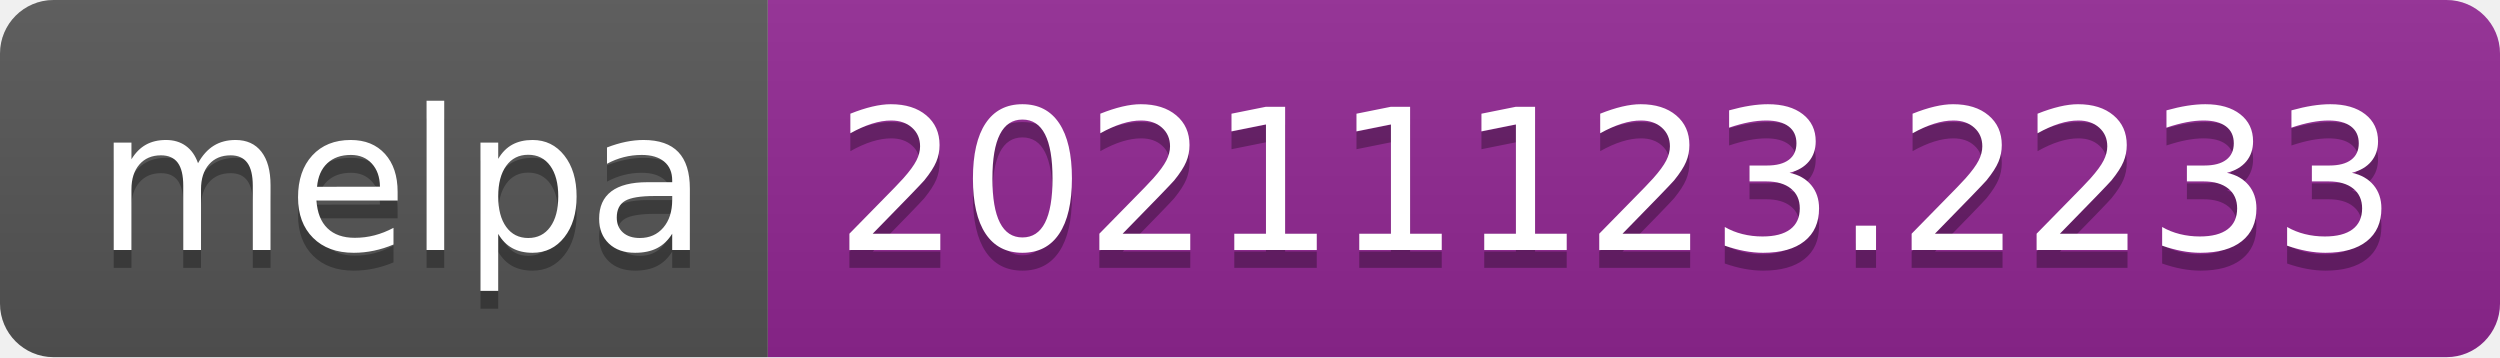
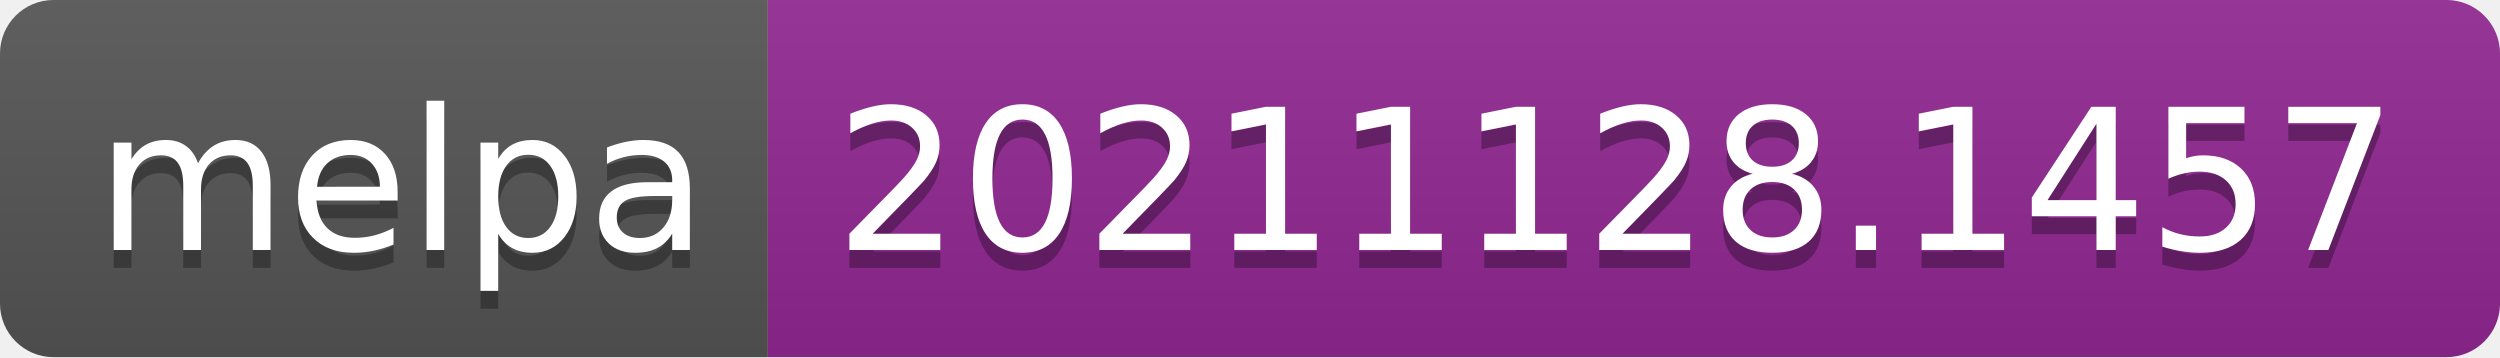
- <svg xmlns="http://www.w3.org/2000/svg" width="140" height="20" role="img" aria-label="melpa: 20211123.2233">
+ <svg xmlns="http://www.w3.org/2000/svg" width="140" height="20" role="img" aria-label="melpa: 20211128.1457">
  <linearGradient id="s" x2="0" y2="100%">
    <stop offset="0" stop-color="#bbb" stop-opacity=".1" />
    <stop offset="1" stop-opacity=".1" />
  </linearGradient>
  <clipPath id="r">
    <rect width="140" height="20" rx="3" fill="#fff" />
  </clipPath>
  <g clip-path="url(#r)">
    <rect width="43" height="20" fill="#555" />
    <rect x="43" width="97" height="20" fill="#922793" />
    <rect width="140" height="20" fill="url(#s)" />
  </g>
  <g fill="#fff" text-anchor="middle" font-family="Verdana,Geneva,DejaVu Sans,sans-serif" text-rendering="geometricPrecision" font-size="110">
    <text aria-hidden="true" x="225" y="150" fill="#010101" fill-opacity=".3" transform="scale(.1)" textLength="330">melpa</text>
    <text x="225" y="140" transform="scale(.1)" fill="#fff" textLength="330">melpa</text>
-     <text aria-hidden="true" x="905" y="150" fill="#010101" fill-opacity=".3" transform="scale(.1)" textLength="870">20211123.2233</text>
-     <text x="905" y="140" transform="scale(.1)" fill="#fff" textLength="870">20211123.2233</text>
+     <text aria-hidden="true" x="905" y="150" fill="#010101" fill-opacity=".3" transform="scale(.1)" textLength="870">20211128.1457</text>
+     <text x="905" y="140" transform="scale(.1)" fill="#fff" textLength="870">20211128.1457</text>
  </g>
</svg>
